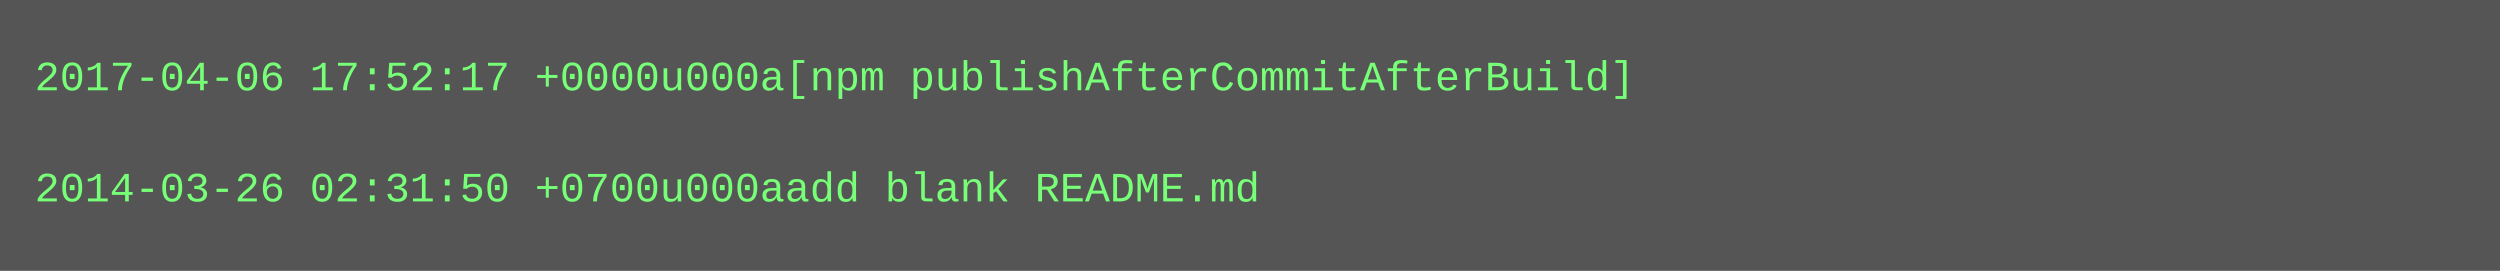
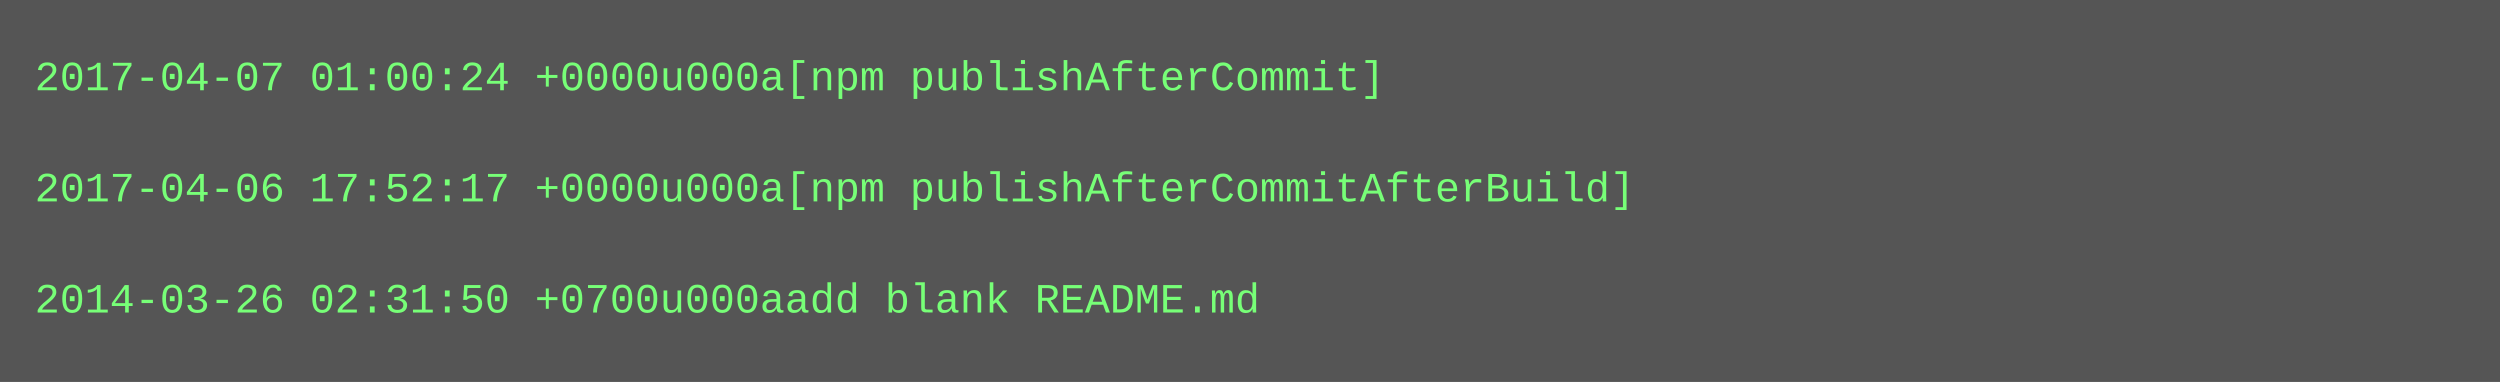
- <svg xmlns="http://www.w3.org/2000/svg" height="78" width="720">
-   <rect height="78" fill="#555" width="720" />
+ <svg xmlns="http://www.w3.org/2000/svg" height="110" width="720">
+   <rect height="110" fill="#555" width="720" />
  <text fill="#7f7" font-family="Courier New" font-size="12" xml:space="preserve">
-     <tspan x="10" y="26">2017-04-06 17:52:17 +0000u000a[npm publishAfterCommitAfterBuild]</tspan>
+     <tspan x="10" y="26">2017-04-07 01:00:24 +0000u000a[npm publishAfterCommit]</tspan>
    <tspan x="10" y="42" />
-     <tspan x="10" y="58">2014-03-26 02:31:50 +0700u000aadd blank README.md</tspan>
+     <tspan x="10" y="58">2017-04-06 17:52:17 +0000u000a[npm publishAfterCommitAfterBuild]</tspan>
+     <tspan x="10" y="74" />
+     <tspan x="10" y="90">2014-03-26 02:31:50 +0700u000aadd blank README.md</tspan>
  </text>
</svg>
